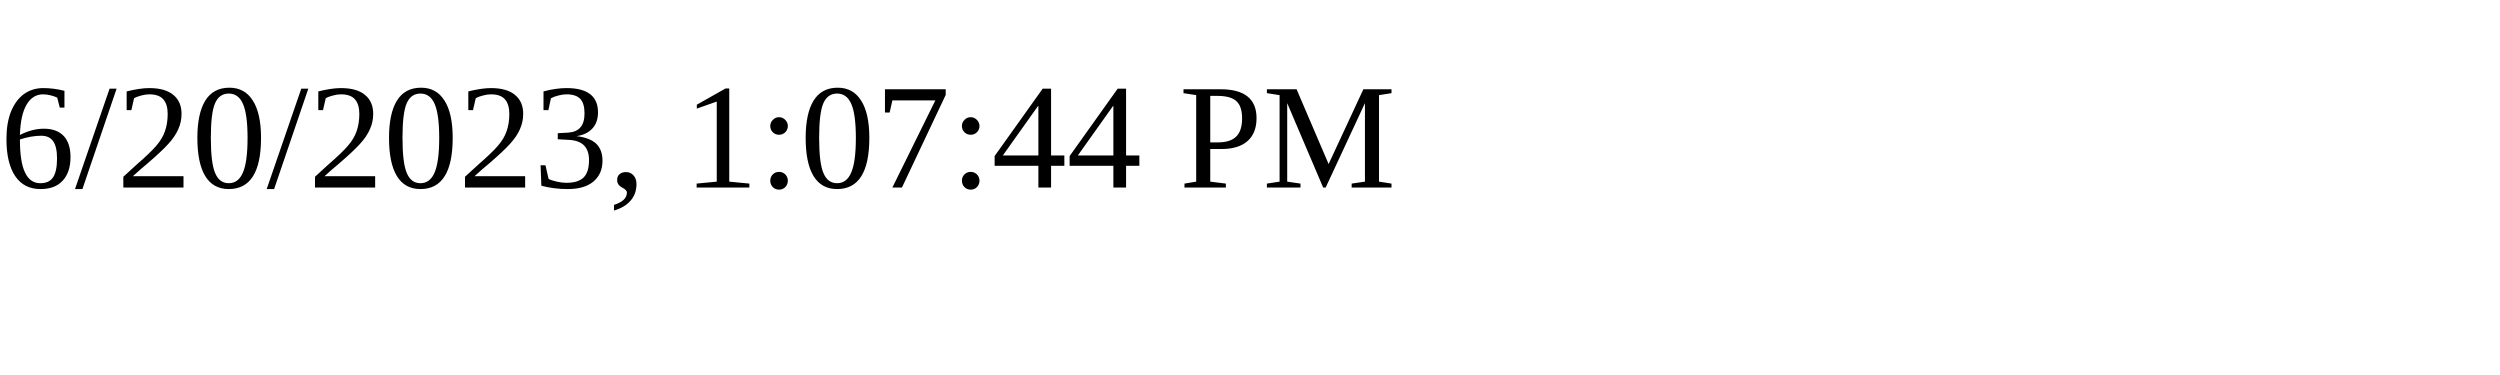
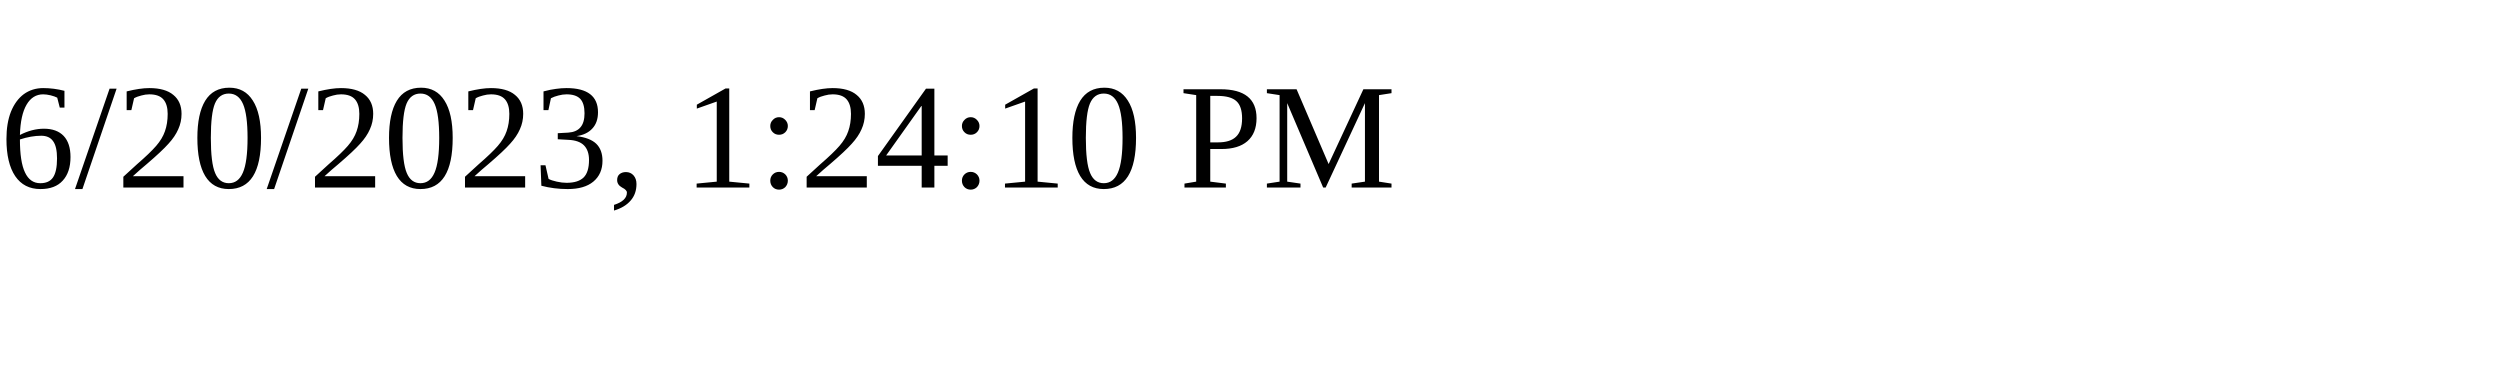
<svg xmlns="http://www.w3.org/2000/svg" height="30" width="200">
-   <text x="0" y="15">6/20/2023, 1:07:44 PM</text>
+   <text x="0" y="15">6/20/2023, 1:24:10 PM</text>
</svg>
